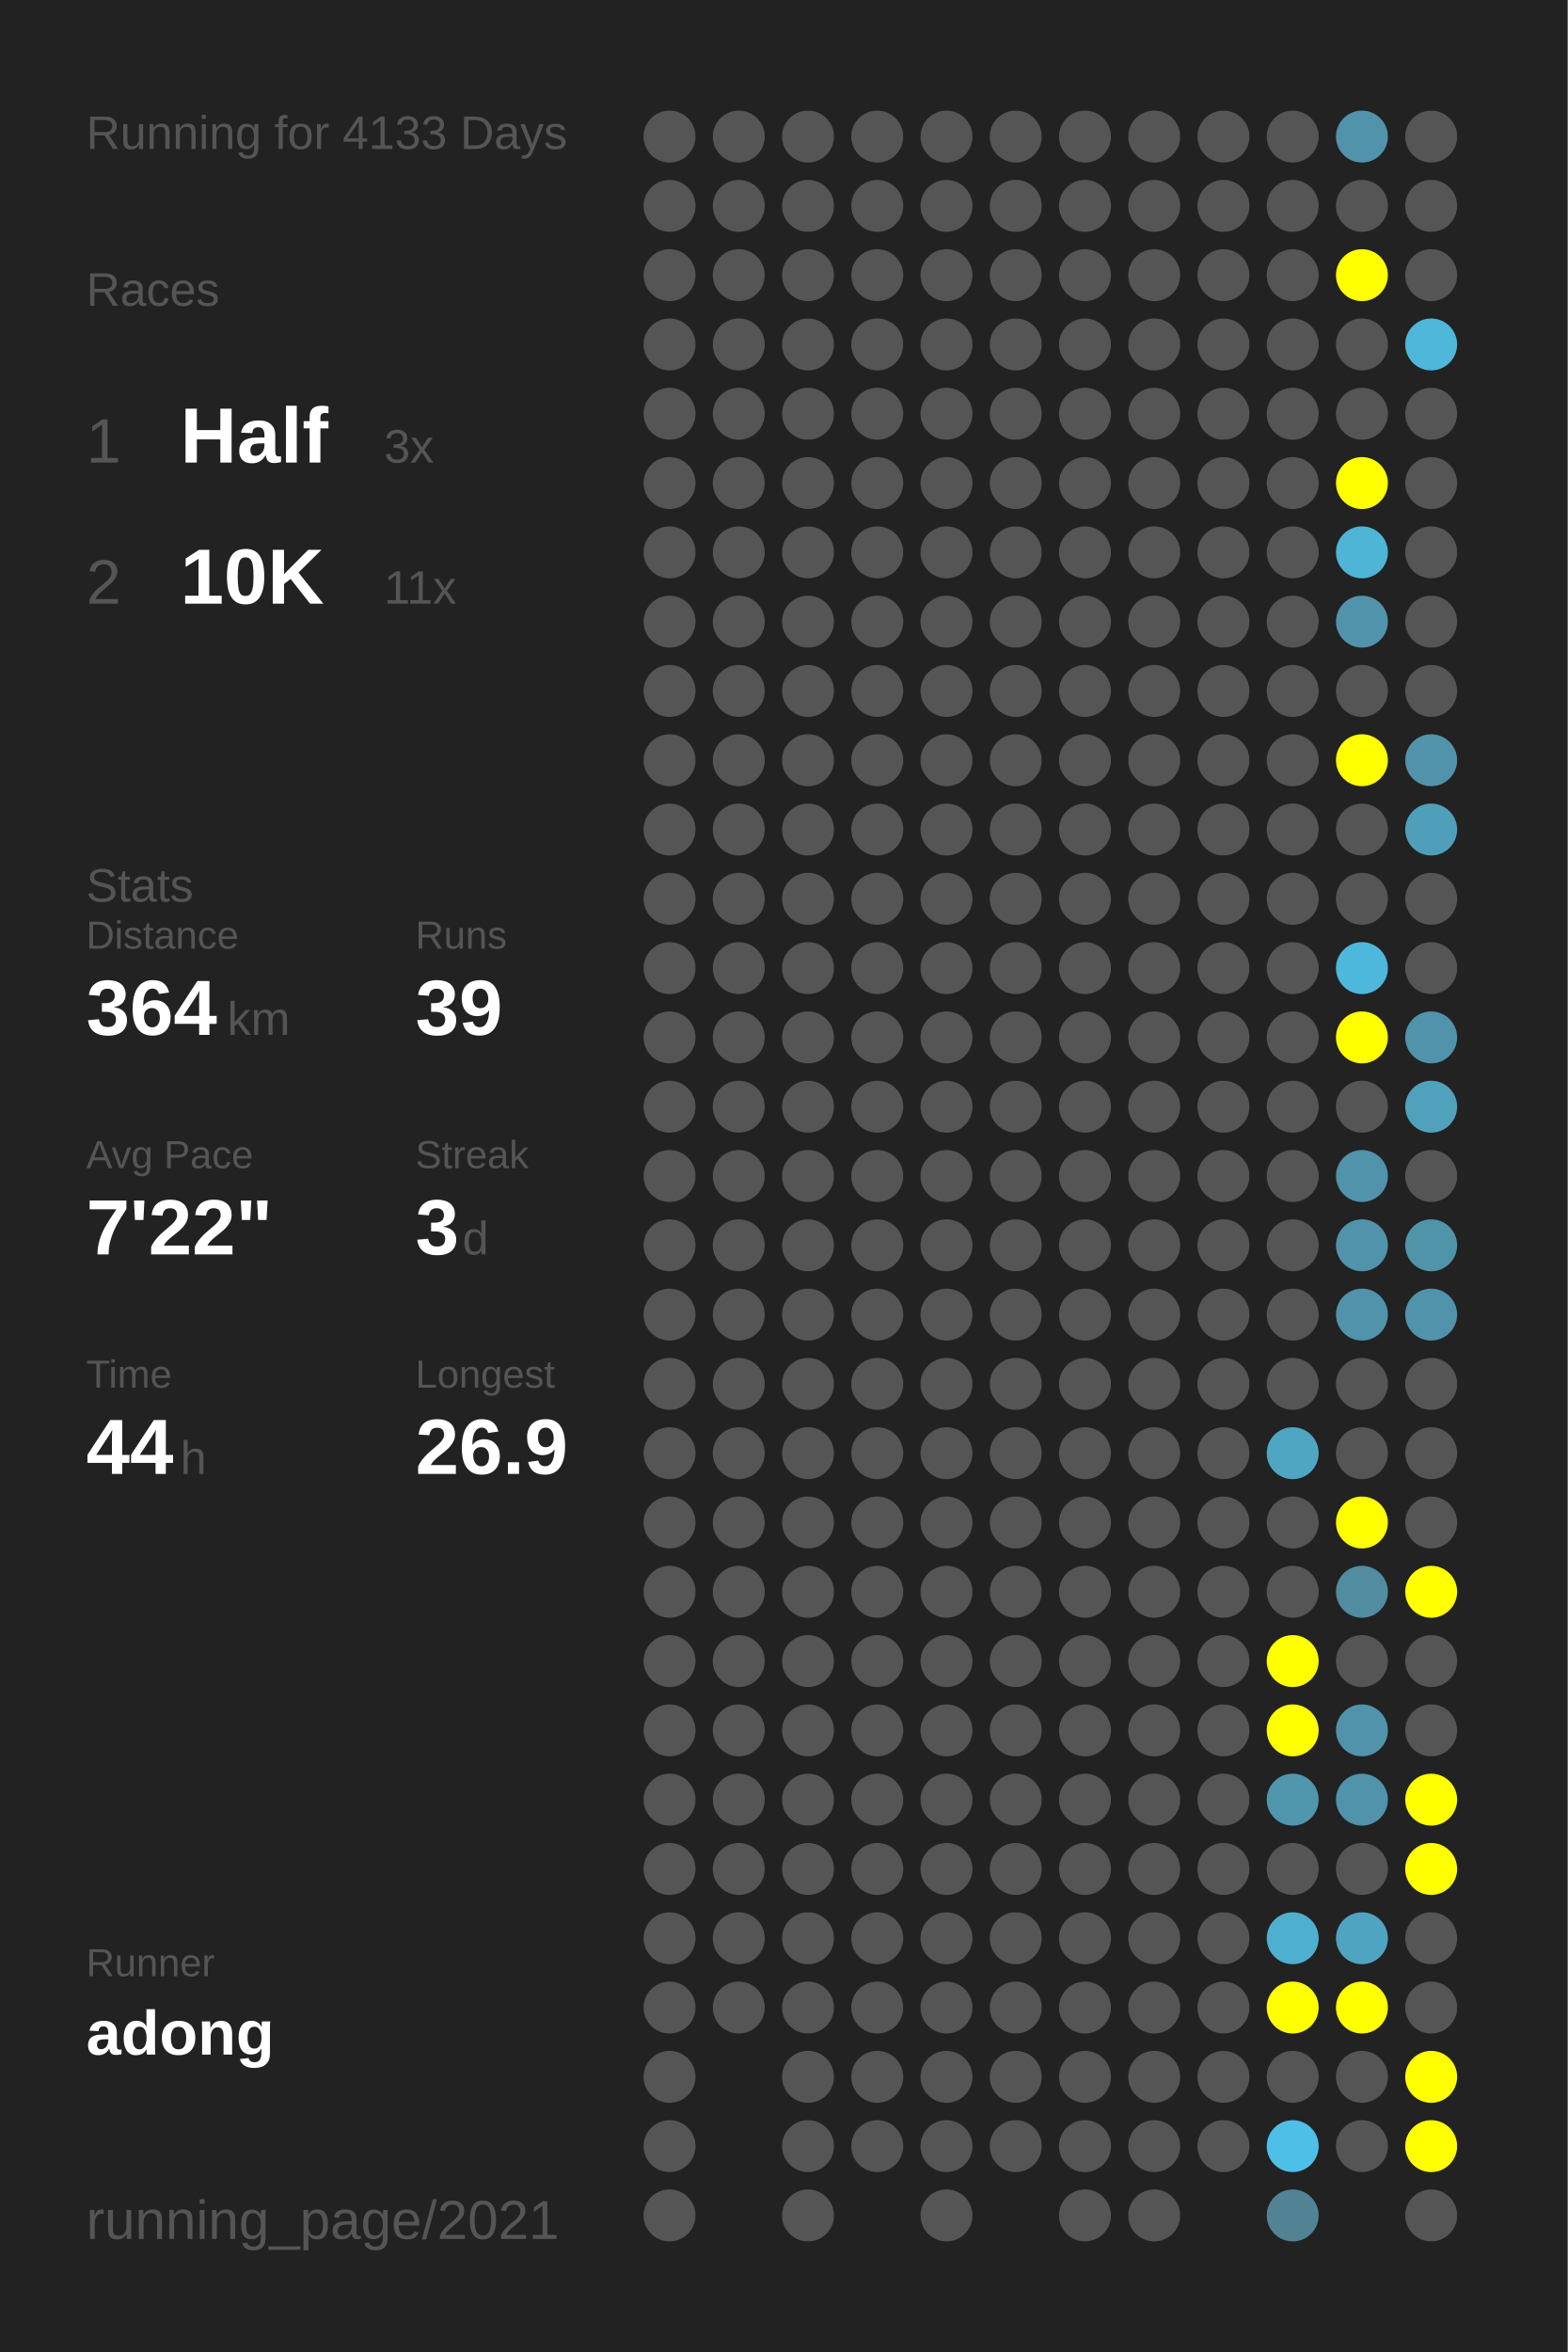
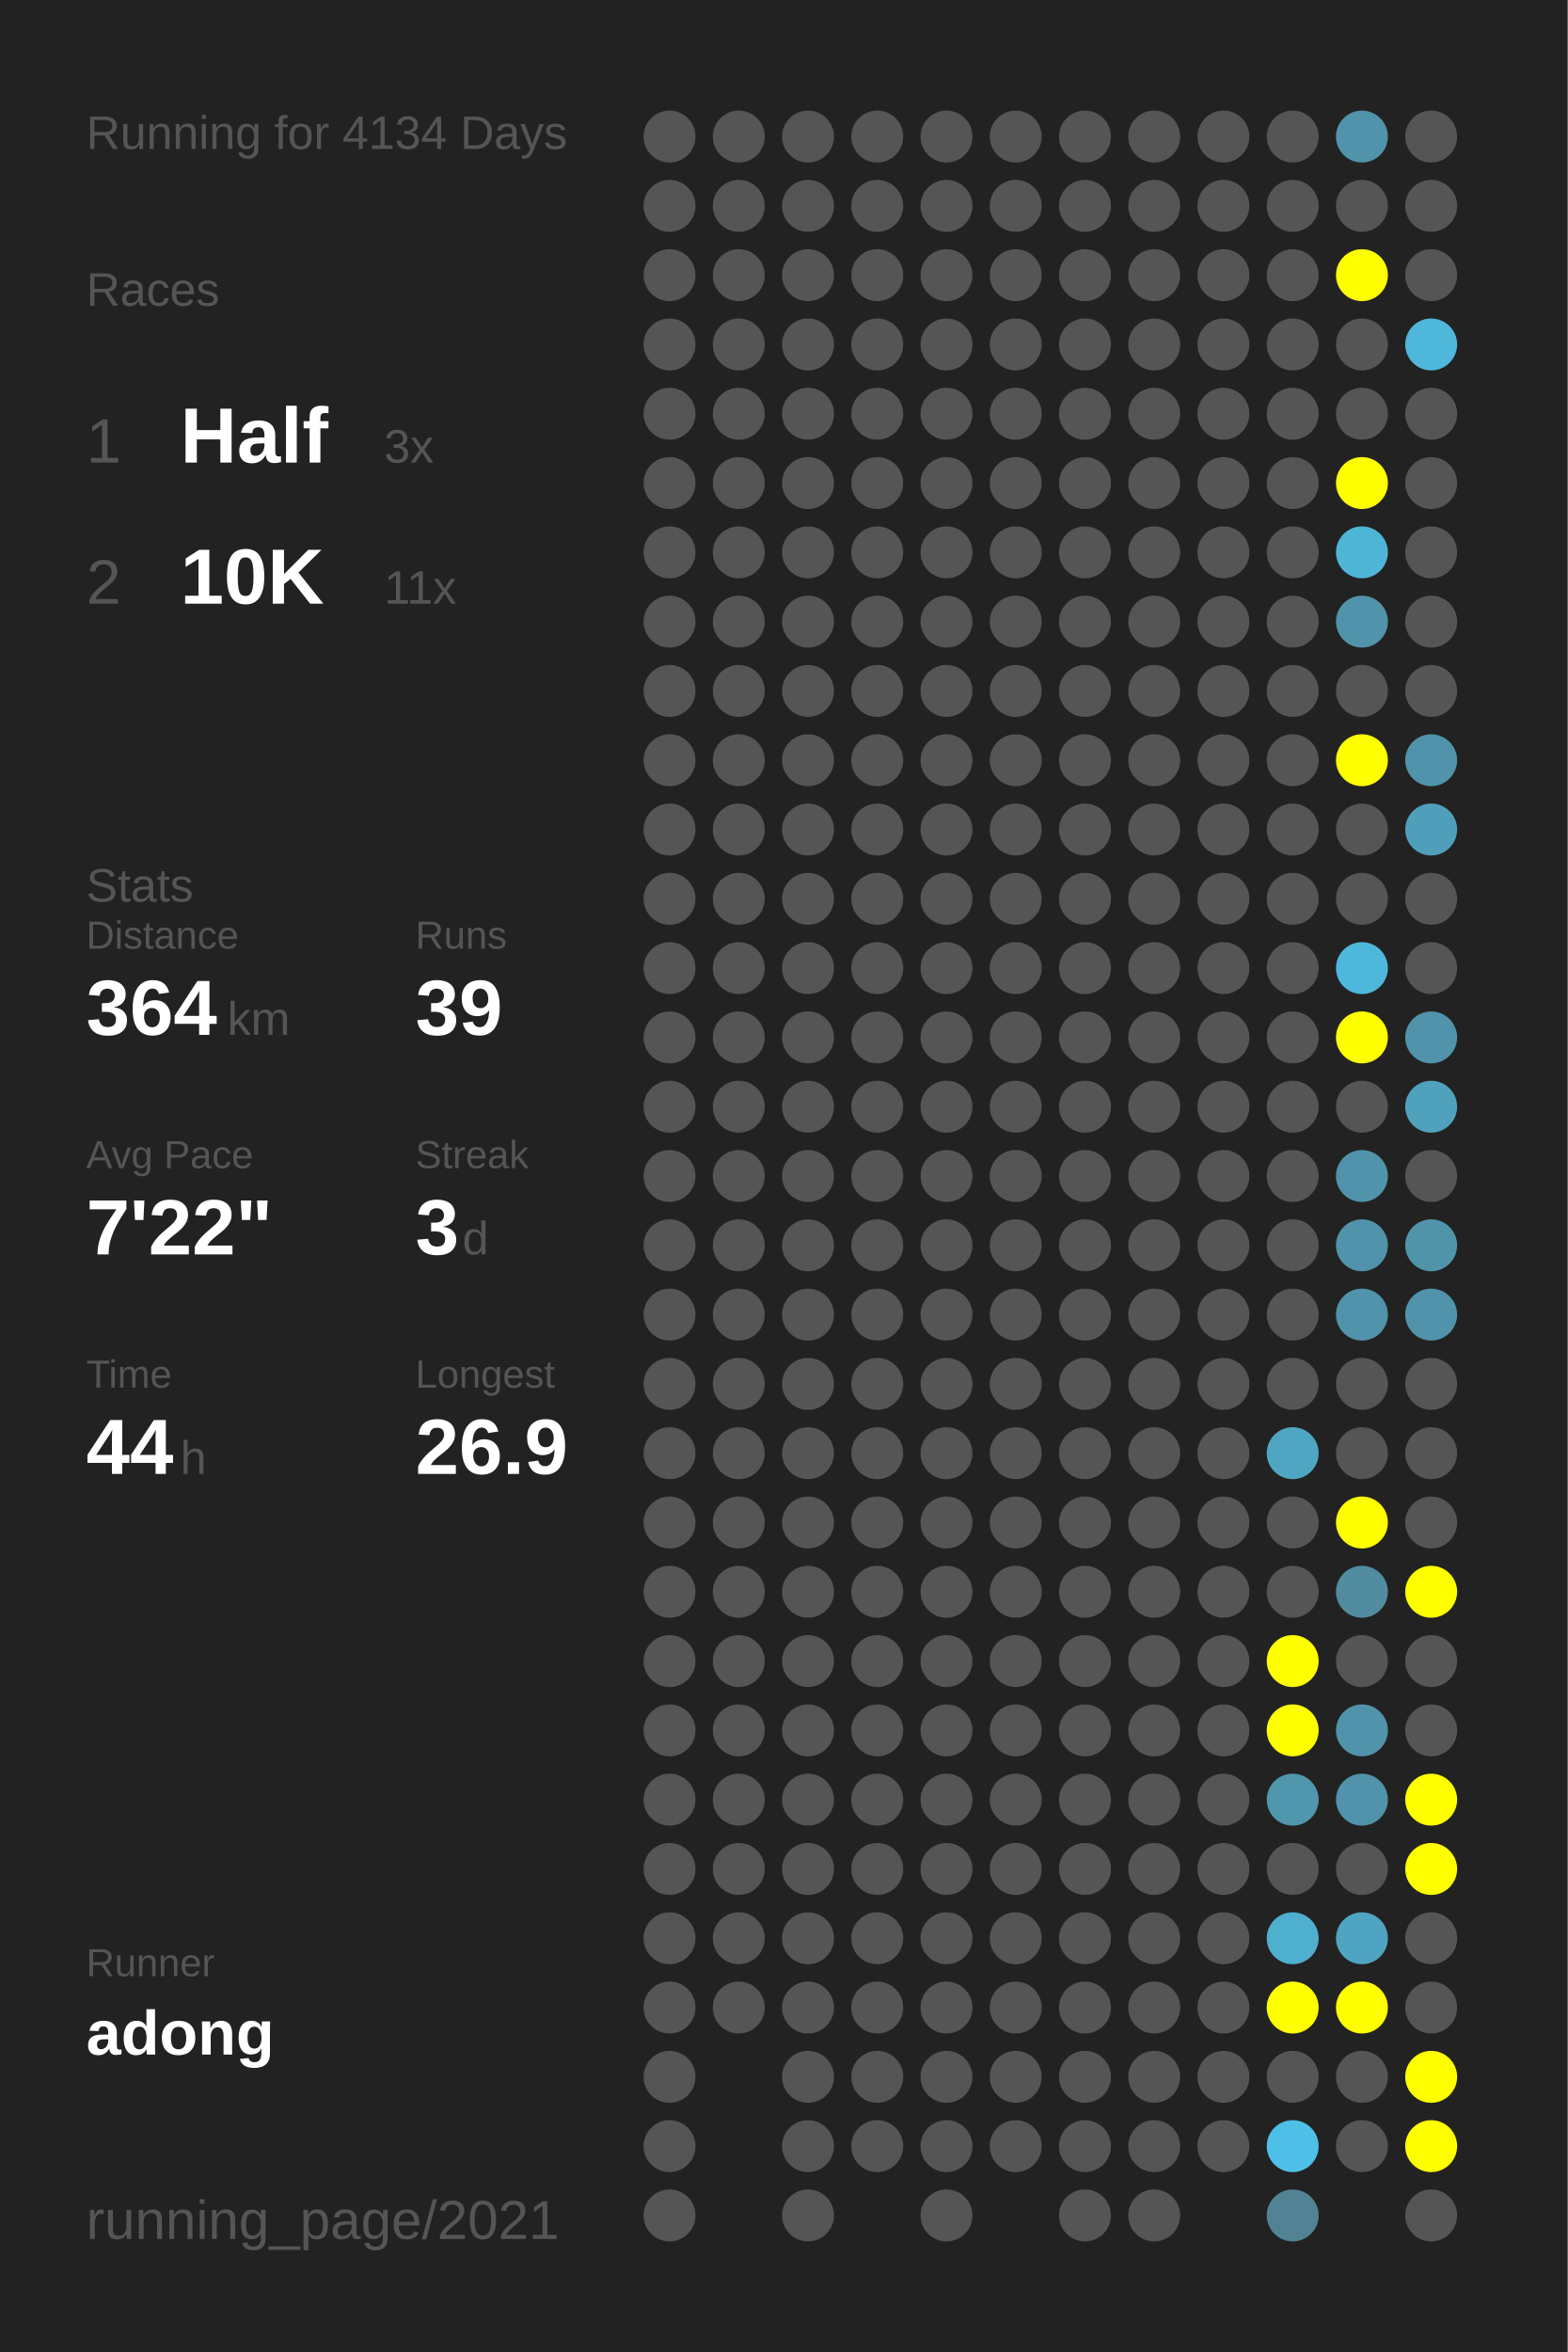
<svg xmlns="http://www.w3.org/2000/svg" baseProfile="full" height="300mm" version="1.1" viewBox="0,0,200,300" width="200mm">
  <defs />
  <rect fill="#222222" height="300" width="200" x="0" y="0" />
-   <text fill="#555555" style="font-size:6px; font-family:Arial;" x="11" y="19">Running for 4133 Days</text>
+   <text fill="#555555" style="font-size:6px; font-family:Arial;" x="11" y="19">Running for 4134 Days</text>
  <text fill="#555555" style="font-size:6px; font-family:Arial;" x="11" y="39">Races</text>
  <text fill="#555555" style="font-size:8px; font-family:Arial;" x="11" y="59">1</text>
  <text fill="#FFFFFF" style="font-size:10px; font-family:Arial; font-weight:bold;" x="23" y="59">Half</text>
  <text fill="#555555" style="font-size:6px; font-family:Arial;" x="49" y="59">3x</text>
  <text fill="#555555" style="font-size:8px; font-family:Arial;" x="11" y="77">2</text>
  <text fill="#FFFFFF" style="font-size:10px; font-family:Arial; font-weight:bold;" x="23" y="77">10K</text>
  <text fill="#555555" style="font-size:6px; font-family:Arial;" x="49" y="77">11x</text>
  <text fill="#555555" style="font-size:6px; font-family:Arial;" x="11" y="115">Stats</text>
  <text fill="#555555" style="font-size:5px; font-family:Arial;" x="11" y="121">Distance</text>
  <text fill="#FFFFFF" style="font-size:10px; font-family:Arial; font-weight:bold;" x="11" y="132">364</text>
  <text fill="#555555" style="font-size:6px; font-family:Arial;" x="29" y="132">km</text>
  <text fill="#555555" style="font-size:5px; font-family:Arial;" x="53" y="121">Runs</text>
  <text fill="#FFFFFF" style="font-size:10px; font-family:Arial; font-weight:bold;" x="53" y="132">39</text>
  <text fill="#555555" style="font-size:5px; font-family:Arial;" x="11" y="149">Avg Pace</text>
  <text fill="#FFFFFF" style="font-size:10px; font-family:Arial; font-weight:bold;" x="11" y="160">7'22"</text>
  <text fill="#555555" style="font-size:5px; font-family:Arial;" x="53" y="149">Streak</text>
  <text fill="#FFFFFF" style="font-size:10px; font-family:Arial; font-weight:bold;" x="53" y="160">3</text>
  <text fill="#555555" style="font-size:6px; font-family:Arial;" x="59" y="160">d</text>
  <text fill="#555555" style="font-size:5px; font-family:Arial;" x="11" y="177">Time</text>
  <text fill="#FFFFFF" style="font-size:10px; font-family:Arial; font-weight:bold;" x="11" y="188">44</text>
  <text fill="#555555" style="font-size:6px; font-family:Arial;" x="23" y="188">h</text>
  <text fill="#555555" style="font-size:5px; font-family:Arial;" x="53" y="177">Longest</text>
  <text fill="#FFFFFF" style="font-size:10px; font-family:Arial; font-weight:bold;" x="53" y="188">26.9</text>
  <text fill="#555555" style="font-size:5px; font-family:Arial;" x="11" y="252.065">Runner</text>
  <text fill="#FFFFFF" style="font-size:8px; font-family:Arial; font-weight:bold;" x="11" y="262.065">adong</text>
  <text fill="#555555" style="font-size:7px; font-family:Arial;" x="11" y="285.581">running_page/2021</text>
  <circle cx="85.417" cy="17.419" fill="#555555" r="3.312" />
  <circle cx="85.417" cy="26.258" fill="#555555" r="3.312" />
  <circle cx="85.417" cy="35.097" fill="#555555" r="3.312" />
  <circle cx="85.417" cy="43.935" fill="#555555" r="3.312" />
  <circle cx="85.417" cy="52.774" fill="#555555" r="3.312" />
  <circle cx="85.417" cy="61.613" fill="#555555" r="3.312" />
  <circle cx="85.417" cy="70.452" fill="#555555" r="3.312" />
  <circle cx="85.417" cy="79.29" fill="#555555" r="3.312" />
  <circle cx="85.417" cy="88.129" fill="#555555" r="3.312" />
  <circle cx="85.417" cy="96.968" fill="#555555" r="3.312" />
  <circle cx="85.417" cy="105.806" fill="#555555" r="3.312" />
  <circle cx="85.417" cy="114.645" fill="#555555" r="3.312" />
  <circle cx="85.417" cy="123.484" fill="#555555" r="3.312" />
  <circle cx="85.417" cy="132.323" fill="#555555" r="3.312" />
  <circle cx="85.417" cy="141.161" fill="#555555" r="3.312" />
  <circle cx="85.417" cy="150" fill="#555555" r="3.312" />
  <circle cx="85.417" cy="158.839" fill="#555555" r="3.312" />
  <circle cx="85.417" cy="167.677" fill="#555555" r="3.312" />
  <circle cx="85.417" cy="176.516" fill="#555555" r="3.312" />
  <circle cx="85.417" cy="185.355" fill="#555555" r="3.312" />
  <circle cx="85.417" cy="194.194" fill="#555555" r="3.312" />
  <circle cx="85.417" cy="203.032" fill="#555555" r="3.312" />
  <circle cx="85.417" cy="211.871" fill="#555555" r="3.312" />
  <circle cx="85.417" cy="220.71" fill="#555555" r="3.312" />
  <circle cx="85.417" cy="229.548" fill="#555555" r="3.312" />
  <circle cx="85.417" cy="238.387" fill="#555555" r="3.312" />
  <circle cx="85.417" cy="247.226" fill="#555555" r="3.312" />
  <circle cx="85.417" cy="256.065" fill="#555555" r="3.312" />
  <circle cx="85.417" cy="264.903" fill="#555555" r="3.312" />
  <circle cx="85.417" cy="273.742" fill="#555555" r="3.312" />
  <circle cx="85.417" cy="282.581" fill="#555555" r="3.312" />
  <circle cx="94.25" cy="17.419" fill="#555555" r="3.312" />
  <circle cx="94.25" cy="26.258" fill="#555555" r="3.312" />
  <circle cx="94.25" cy="35.097" fill="#555555" r="3.312" />
  <circle cx="94.25" cy="43.935" fill="#555555" r="3.312" />
  <circle cx="94.25" cy="52.774" fill="#555555" r="3.312" />
  <circle cx="94.25" cy="61.613" fill="#555555" r="3.312" />
  <circle cx="94.25" cy="70.452" fill="#555555" r="3.312" />
  <circle cx="94.25" cy="79.29" fill="#555555" r="3.312" />
  <circle cx="94.25" cy="88.129" fill="#555555" r="3.312" />
  <circle cx="94.25" cy="96.968" fill="#555555" r="3.312" />
  <circle cx="94.25" cy="105.806" fill="#555555" r="3.312" />
  <circle cx="94.25" cy="114.645" fill="#555555" r="3.312" />
  <circle cx="94.25" cy="123.484" fill="#555555" r="3.312" />
  <circle cx="94.25" cy="132.323" fill="#555555" r="3.312" />
  <circle cx="94.25" cy="141.161" fill="#555555" r="3.312" />
  <circle cx="94.25" cy="150" fill="#555555" r="3.312" />
  <circle cx="94.25" cy="158.839" fill="#555555" r="3.312" />
  <circle cx="94.25" cy="167.677" fill="#555555" r="3.312" />
  <circle cx="94.25" cy="176.516" fill="#555555" r="3.312" />
  <circle cx="94.25" cy="185.355" fill="#555555" r="3.312" />
  <circle cx="94.25" cy="194.194" fill="#555555" r="3.312" />
  <circle cx="94.25" cy="203.032" fill="#555555" r="3.312" />
  <circle cx="94.25" cy="211.871" fill="#555555" r="3.312" />
  <circle cx="94.25" cy="220.71" fill="#555555" r="3.312" />
  <circle cx="94.25" cy="229.548" fill="#555555" r="3.312" />
  <circle cx="94.25" cy="238.387" fill="#555555" r="3.312" />
  <circle cx="94.25" cy="247.226" fill="#555555" r="3.312" />
  <circle cx="94.25" cy="256.065" fill="#555555" r="3.312" />
  <circle cx="103.083" cy="17.419" fill="#555555" r="3.312" />
  <circle cx="103.083" cy="26.258" fill="#555555" r="3.312" />
  <circle cx="103.083" cy="35.097" fill="#555555" r="3.312" />
  <circle cx="103.083" cy="43.935" fill="#555555" r="3.312" />
  <circle cx="103.083" cy="52.774" fill="#555555" r="3.312" />
  <circle cx="103.083" cy="61.613" fill="#555555" r="3.312" />
  <circle cx="103.083" cy="70.452" fill="#555555" r="3.312" />
  <circle cx="103.083" cy="79.29" fill="#555555" r="3.312" />
  <circle cx="103.083" cy="88.129" fill="#555555" r="3.312" />
  <circle cx="103.083" cy="96.968" fill="#555555" r="3.312" />
  <circle cx="103.083" cy="105.806" fill="#555555" r="3.312" />
  <circle cx="103.083" cy="114.645" fill="#555555" r="3.312" />
  <circle cx="103.083" cy="123.484" fill="#555555" r="3.312" />
  <circle cx="103.083" cy="132.323" fill="#555555" r="3.312" />
  <circle cx="103.083" cy="141.161" fill="#555555" r="3.312" />
  <circle cx="103.083" cy="150" fill="#555555" r="3.312" />
  <circle cx="103.083" cy="158.839" fill="#555555" r="3.312" />
  <circle cx="103.083" cy="167.677" fill="#555555" r="3.312" />
  <circle cx="103.083" cy="176.516" fill="#555555" r="3.312" />
  <circle cx="103.083" cy="185.355" fill="#555555" r="3.312" />
  <circle cx="103.083" cy="194.194" fill="#555555" r="3.312" />
  <circle cx="103.083" cy="203.032" fill="#555555" r="3.312" />
  <circle cx="103.083" cy="211.871" fill="#555555" r="3.312" />
  <circle cx="103.083" cy="220.71" fill="#555555" r="3.312" />
  <circle cx="103.083" cy="229.548" fill="#555555" r="3.312" />
  <circle cx="103.083" cy="238.387" fill="#555555" r="3.312" />
  <circle cx="103.083" cy="247.226" fill="#555555" r="3.312" />
  <circle cx="103.083" cy="256.065" fill="#555555" r="3.312" />
  <circle cx="103.083" cy="264.903" fill="#555555" r="3.312" />
  <circle cx="103.083" cy="273.742" fill="#555555" r="3.312" />
  <circle cx="103.083" cy="282.581" fill="#555555" r="3.312" />
  <circle cx="111.917" cy="17.419" fill="#555555" r="3.312" />
  <circle cx="111.917" cy="26.258" fill="#555555" r="3.312" />
  <circle cx="111.917" cy="35.097" fill="#555555" r="3.312" />
  <circle cx="111.917" cy="43.935" fill="#555555" r="3.312" />
  <circle cx="111.917" cy="52.774" fill="#555555" r="3.312" />
  <circle cx="111.917" cy="61.613" fill="#555555" r="3.312" />
  <circle cx="111.917" cy="70.452" fill="#555555" r="3.312" />
  <circle cx="111.917" cy="79.29" fill="#555555" r="3.312" />
  <circle cx="111.917" cy="88.129" fill="#555555" r="3.312" />
  <circle cx="111.917" cy="96.968" fill="#555555" r="3.312" />
  <circle cx="111.917" cy="105.806" fill="#555555" r="3.312" />
  <circle cx="111.917" cy="114.645" fill="#555555" r="3.312" />
  <circle cx="111.917" cy="123.484" fill="#555555" r="3.312" />
  <circle cx="111.917" cy="132.323" fill="#555555" r="3.312" />
  <circle cx="111.917" cy="141.161" fill="#555555" r="3.312" />
  <circle cx="111.917" cy="150" fill="#555555" r="3.312" />
  <circle cx="111.917" cy="158.839" fill="#555555" r="3.312" />
  <circle cx="111.917" cy="167.677" fill="#555555" r="3.312" />
  <circle cx="111.917" cy="176.516" fill="#555555" r="3.312" />
  <circle cx="111.917" cy="185.355" fill="#555555" r="3.312" />
  <circle cx="111.917" cy="194.194" fill="#555555" r="3.312" />
  <circle cx="111.917" cy="203.032" fill="#555555" r="3.312" />
  <circle cx="111.917" cy="211.871" fill="#555555" r="3.312" />
  <circle cx="111.917" cy="220.71" fill="#555555" r="3.312" />
  <circle cx="111.917" cy="229.548" fill="#555555" r="3.312" />
  <circle cx="111.917" cy="238.387" fill="#555555" r="3.312" />
  <circle cx="111.917" cy="247.226" fill="#555555" r="3.312" />
  <circle cx="111.917" cy="256.065" fill="#555555" r="3.312" />
  <circle cx="111.917" cy="264.903" fill="#555555" r="3.312" />
  <circle cx="111.917" cy="273.742" fill="#555555" r="3.312" />
  <circle cx="120.75" cy="17.419" fill="#555555" r="3.312" />
  <circle cx="120.75" cy="26.258" fill="#555555" r="3.312" />
  <circle cx="120.75" cy="35.097" fill="#555555" r="3.312" />
  <circle cx="120.75" cy="43.935" fill="#555555" r="3.312" />
  <circle cx="120.75" cy="52.774" fill="#555555" r="3.312" />
  <circle cx="120.75" cy="61.613" fill="#555555" r="3.312" />
  <circle cx="120.75" cy="70.452" fill="#555555" r="3.312" />
  <circle cx="120.75" cy="79.29" fill="#555555" r="3.312" />
  <circle cx="120.75" cy="88.129" fill="#555555" r="3.312" />
  <circle cx="120.75" cy="96.968" fill="#555555" r="3.312" />
  <circle cx="120.75" cy="105.806" fill="#555555" r="3.312" />
  <circle cx="120.75" cy="114.645" fill="#555555" r="3.312" />
  <circle cx="120.75" cy="123.484" fill="#555555" r="3.312" />
  <circle cx="120.75" cy="132.323" fill="#555555" r="3.312" />
  <circle cx="120.75" cy="141.161" fill="#555555" r="3.312" />
  <circle cx="120.75" cy="150" fill="#555555" r="3.312" />
  <circle cx="120.75" cy="158.839" fill="#555555" r="3.312" />
  <circle cx="120.75" cy="167.677" fill="#555555" r="3.312" />
  <circle cx="120.75" cy="176.516" fill="#555555" r="3.312" />
  <circle cx="120.75" cy="185.355" fill="#555555" r="3.312" />
  <circle cx="120.75" cy="194.194" fill="#555555" r="3.312" />
  <circle cx="120.75" cy="203.032" fill="#555555" r="3.312" />
  <circle cx="120.75" cy="211.871" fill="#555555" r="3.312" />
  <circle cx="120.75" cy="220.71" fill="#555555" r="3.312" />
  <circle cx="120.75" cy="229.548" fill="#555555" r="3.312" />
  <circle cx="120.75" cy="238.387" fill="#555555" r="3.312" />
  <circle cx="120.75" cy="247.226" fill="#555555" r="3.312" />
  <circle cx="120.75" cy="256.065" fill="#555555" r="3.312" />
  <circle cx="120.75" cy="264.903" fill="#555555" r="3.312" />
  <circle cx="120.75" cy="273.742" fill="#555555" r="3.312" />
  <circle cx="120.75" cy="282.581" fill="#555555" r="3.312" />
  <circle cx="129.583" cy="17.419" fill="#555555" r="3.312" />
  <circle cx="129.583" cy="26.258" fill="#555555" r="3.312" />
  <circle cx="129.583" cy="35.097" fill="#555555" r="3.312" />
  <circle cx="129.583" cy="43.935" fill="#555555" r="3.312" />
  <circle cx="129.583" cy="52.774" fill="#555555" r="3.312" />
  <circle cx="129.583" cy="61.613" fill="#555555" r="3.312" />
  <circle cx="129.583" cy="70.452" fill="#555555" r="3.312" />
  <circle cx="129.583" cy="79.29" fill="#555555" r="3.312" />
  <circle cx="129.583" cy="88.129" fill="#555555" r="3.312" />
  <circle cx="129.583" cy="96.968" fill="#555555" r="3.312" />
  <circle cx="129.583" cy="105.806" fill="#555555" r="3.312" />
  <circle cx="129.583" cy="114.645" fill="#555555" r="3.312" />
  <circle cx="129.583" cy="123.484" fill="#555555" r="3.312" />
  <circle cx="129.583" cy="132.323" fill="#555555" r="3.312" />
  <circle cx="129.583" cy="141.161" fill="#555555" r="3.312" />
  <circle cx="129.583" cy="150" fill="#555555" r="3.312" />
  <circle cx="129.583" cy="158.839" fill="#555555" r="3.312" />
  <circle cx="129.583" cy="167.677" fill="#555555" r="3.312" />
  <circle cx="129.583" cy="176.516" fill="#555555" r="3.312" />
  <circle cx="129.583" cy="185.355" fill="#555555" r="3.312" />
  <circle cx="129.583" cy="194.194" fill="#555555" r="3.312" />
  <circle cx="129.583" cy="203.032" fill="#555555" r="3.312" />
  <circle cx="129.583" cy="211.871" fill="#555555" r="3.312" />
  <circle cx="129.583" cy="220.71" fill="#555555" r="3.312" />
  <circle cx="129.583" cy="229.548" fill="#555555" r="3.312" />
  <circle cx="129.583" cy="238.387" fill="#555555" r="3.312" />
  <circle cx="129.583" cy="247.226" fill="#555555" r="3.312" />
  <circle cx="129.583" cy="256.065" fill="#555555" r="3.312" />
  <circle cx="129.583" cy="264.903" fill="#555555" r="3.312" />
  <circle cx="129.583" cy="273.742" fill="#555555" r="3.312" />
  <circle cx="138.417" cy="17.419" fill="#555555" r="3.312" />
  <circle cx="138.417" cy="26.258" fill="#555555" r="3.312" />
  <circle cx="138.417" cy="35.097" fill="#555555" r="3.312" />
  <circle cx="138.417" cy="43.935" fill="#555555" r="3.312" />
  <circle cx="138.417" cy="52.774" fill="#555555" r="3.312" />
  <circle cx="138.417" cy="61.613" fill="#555555" r="3.312" />
  <circle cx="138.417" cy="70.452" fill="#555555" r="3.312" />
  <circle cx="138.417" cy="79.29" fill="#555555" r="3.312" />
  <circle cx="138.417" cy="88.129" fill="#555555" r="3.312" />
  <circle cx="138.417" cy="96.968" fill="#555555" r="3.312" />
  <circle cx="138.417" cy="105.806" fill="#555555" r="3.312" />
  <circle cx="138.417" cy="114.645" fill="#555555" r="3.312" />
  <circle cx="138.417" cy="123.484" fill="#555555" r="3.312" />
  <circle cx="138.417" cy="132.323" fill="#555555" r="3.312" />
  <circle cx="138.417" cy="141.161" fill="#555555" r="3.312" />
  <circle cx="138.417" cy="150" fill="#555555" r="3.312" />
  <circle cx="138.417" cy="158.839" fill="#555555" r="3.312" />
  <circle cx="138.417" cy="167.677" fill="#555555" r="3.312" />
  <circle cx="138.417" cy="176.516" fill="#555555" r="3.312" />
  <circle cx="138.417" cy="185.355" fill="#555555" r="3.312" />
  <circle cx="138.417" cy="194.194" fill="#555555" r="3.312" />
  <circle cx="138.417" cy="203.032" fill="#555555" r="3.312" />
  <circle cx="138.417" cy="211.871" fill="#555555" r="3.312" />
  <circle cx="138.417" cy="220.71" fill="#555555" r="3.312" />
  <circle cx="138.417" cy="229.548" fill="#555555" r="3.312" />
  <circle cx="138.417" cy="238.387" fill="#555555" r="3.312" />
  <circle cx="138.417" cy="247.226" fill="#555555" r="3.312" />
  <circle cx="138.417" cy="256.065" fill="#555555" r="3.312" />
  <circle cx="138.417" cy="264.903" fill="#555555" r="3.312" />
  <circle cx="138.417" cy="273.742" fill="#555555" r="3.312" />
  <circle cx="138.417" cy="282.581" fill="#555555" r="3.312" />
  <circle cx="147.25" cy="17.419" fill="#555555" r="3.312" />
  <circle cx="147.25" cy="26.258" fill="#555555" r="3.312" />
  <circle cx="147.25" cy="35.097" fill="#555555" r="3.312" />
  <circle cx="147.25" cy="43.935" fill="#555555" r="3.312" />
  <circle cx="147.25" cy="52.774" fill="#555555" r="3.312" />
  <circle cx="147.25" cy="61.613" fill="#555555" r="3.312" />
  <circle cx="147.25" cy="70.452" fill="#555555" r="3.312" />
  <circle cx="147.25" cy="79.29" fill="#555555" r="3.312" />
  <circle cx="147.25" cy="88.129" fill="#555555" r="3.312" />
  <circle cx="147.25" cy="96.968" fill="#555555" r="3.312" />
  <circle cx="147.25" cy="105.806" fill="#555555" r="3.312" />
  <circle cx="147.25" cy="114.645" fill="#555555" r="3.312" />
  <circle cx="147.25" cy="123.484" fill="#555555" r="3.312" />
  <circle cx="147.25" cy="132.323" fill="#555555" r="3.312" />
  <circle cx="147.25" cy="141.161" fill="#555555" r="3.312" />
  <circle cx="147.25" cy="150" fill="#555555" r="3.312" />
  <circle cx="147.25" cy="158.839" fill="#555555" r="3.312" />
  <circle cx="147.25" cy="167.677" fill="#555555" r="3.312" />
  <circle cx="147.25" cy="176.516" fill="#555555" r="3.312" />
  <circle cx="147.25" cy="185.355" fill="#555555" r="3.312" />
  <circle cx="147.25" cy="194.194" fill="#555555" r="3.312" />
  <circle cx="147.25" cy="203.032" fill="#555555" r="3.312" />
  <circle cx="147.25" cy="211.871" fill="#555555" r="3.312" />
  <circle cx="147.25" cy="220.71" fill="#555555" r="3.312" />
  <circle cx="147.25" cy="229.548" fill="#555555" r="3.312" />
  <circle cx="147.25" cy="238.387" fill="#555555" r="3.312" />
  <circle cx="147.25" cy="247.226" fill="#555555" r="3.312" />
  <circle cx="147.25" cy="256.065" fill="#555555" r="3.312" />
  <circle cx="147.25" cy="264.903" fill="#555555" r="3.312" />
  <circle cx="147.25" cy="273.742" fill="#555555" r="3.312" />
  <circle cx="147.25" cy="282.581" fill="#555555" r="3.312" />
  <circle cx="156.083" cy="17.419" fill="#555555" r="3.312" />
  <circle cx="156.083" cy="26.258" fill="#555555" r="3.312" />
  <circle cx="156.083" cy="35.097" fill="#555555" r="3.312" />
  <circle cx="156.083" cy="43.935" fill="#555555" r="3.312" />
  <circle cx="156.083" cy="52.774" fill="#555555" r="3.312" />
  <circle cx="156.083" cy="61.613" fill="#555555" r="3.312" />
  <circle cx="156.083" cy="70.452" fill="#555555" r="3.312" />
  <circle cx="156.083" cy="79.29" fill="#555555" r="3.312" />
  <circle cx="156.083" cy="88.129" fill="#555555" r="3.312" />
  <circle cx="156.083" cy="96.968" fill="#555555" r="3.312" />
  <circle cx="156.083" cy="105.806" fill="#555555" r="3.312" />
  <circle cx="156.083" cy="114.645" fill="#555555" r="3.312" />
  <circle cx="156.083" cy="123.484" fill="#555555" r="3.312" />
  <circle cx="156.083" cy="132.323" fill="#555555" r="3.312" />
  <circle cx="156.083" cy="141.161" fill="#555555" r="3.312" />
  <circle cx="156.083" cy="150" fill="#555555" r="3.312" />
  <circle cx="156.083" cy="158.839" fill="#555555" r="3.312" />
  <circle cx="156.083" cy="167.677" fill="#555555" r="3.312" />
  <circle cx="156.083" cy="176.516" fill="#555555" r="3.312" />
  <circle cx="156.083" cy="185.355" fill="#555555" r="3.312" />
  <circle cx="156.083" cy="194.194" fill="#555555" r="3.312" />
  <circle cx="156.083" cy="203.032" fill="#555555" r="3.312" />
  <circle cx="156.083" cy="211.871" fill="#555555" r="3.312" />
  <circle cx="156.083" cy="220.71" fill="#555555" r="3.312" />
  <circle cx="156.083" cy="229.548" fill="#555555" r="3.312" />
  <circle cx="156.083" cy="238.387" fill="#555555" r="3.312" />
  <circle cx="156.083" cy="247.226" fill="#555555" r="3.312" />
  <circle cx="156.083" cy="256.065" fill="#555555" r="3.312" />
  <circle cx="156.083" cy="264.903" fill="#555555" r="3.312" />
  <circle cx="156.083" cy="273.742" fill="#555555" r="3.312" />
  <circle cx="164.917" cy="17.419" fill="#555555" r="3.312" />
  <circle cx="164.917" cy="26.258" fill="#555555" r="3.312" />
  <circle cx="164.917" cy="35.097" fill="#555555" r="3.312" />
  <circle cx="164.917" cy="43.935" fill="#555555" r="3.312" />
  <circle cx="164.917" cy="52.774" fill="#555555" r="3.312" />
  <circle cx="164.917" cy="61.613" fill="#555555" r="3.312" />
  <circle cx="164.917" cy="70.452" fill="#555555" r="3.312" />
  <circle cx="164.917" cy="79.29" fill="#555555" r="3.312" />
  <circle cx="164.917" cy="88.129" fill="#555555" r="3.312" />
  <circle cx="164.917" cy="96.968" fill="#555555" r="3.312" />
  <circle cx="164.917" cy="105.806" fill="#555555" r="3.312" />
  <circle cx="164.917" cy="114.645" fill="#555555" r="3.312" />
  <circle cx="164.917" cy="123.484" fill="#555555" r="3.312" />
  <circle cx="164.917" cy="132.323" fill="#555555" r="3.312" />
  <circle cx="164.917" cy="141.161" fill="#555555" r="3.312" />
  <circle cx="164.917" cy="150" fill="#555555" r="3.312" />
  <circle cx="164.917" cy="158.839" fill="#555555" r="3.312" />
  <circle cx="164.917" cy="167.677" fill="#555555" r="3.312" />
  <circle cx="164.917" cy="176.516" fill="#555555" r="3.312" />
  <circle cx="164.917" cy="185.355" fill="#4fa6c3" r="3.312" />
  <circle cx="164.917" cy="194.194" fill="#555555" r="3.312" />
  <circle cx="164.917" cy="203.032" fill="#555555" r="3.312" />
  <circle cx="164.917" cy="211.871" fill="#FFFF00" r="3.312" />
  <circle cx="164.917" cy="220.71" fill="#FFFF00" r="3.312" />
  <circle cx="164.917" cy="229.548" fill="#5096ad" r="3.312" />
  <circle cx="164.917" cy="238.387" fill="#555555" r="3.312" />
  <circle cx="164.917" cy="247.226" fill="#4fafcf" r="3.312" />
  <circle cx="164.917" cy="256.065" fill="#FFFF00" r="3.312" />
  <circle cx="164.917" cy="264.903" fill="#555555" r="3.312" />
  <circle cx="164.917" cy="273.742" fill="#4ec0e7" r="3.312" />
  <circle cx="164.917" cy="282.581" fill="#528394" r="3.312" />
  <circle cx="173.75" cy="17.419" fill="#5093aa" r="3.312" />
  <circle cx="173.75" cy="26.258" fill="#555555" r="3.312" />
  <circle cx="173.75" cy="35.097" fill="#FFFF00" r="3.312" />
  <circle cx="173.75" cy="43.935" fill="#555555" r="3.312" />
  <circle cx="173.75" cy="52.774" fill="#555555" r="3.312" />
  <circle cx="173.75" cy="61.613" fill="#FFFF00" r="3.312" />
  <circle cx="173.75" cy="70.452" fill="#4eb5d7" r="3.312" />
  <circle cx="173.75" cy="79.29" fill="#5193aa" r="3.312" />
  <circle cx="173.75" cy="88.129" fill="#555555" r="3.312" />
  <circle cx="173.75" cy="96.968" fill="#FFFF00" r="3.312" />
  <circle cx="173.75" cy="105.806" fill="#555555" r="3.312" />
  <circle cx="173.75" cy="114.645" fill="#555555" r="3.312" />
  <circle cx="173.75" cy="123.484" fill="#4eb8dc" r="3.312" />
  <circle cx="173.75" cy="132.323" fill="#FFFF00" r="3.312" />
  <circle cx="173.75" cy="141.161" fill="#555555" r="3.312" />
  <circle cx="173.75" cy="150" fill="#5093aa" r="3.312" />
  <circle cx="173.75" cy="158.839" fill="#5093aa" r="3.312" />
  <circle cx="173.75" cy="167.677" fill="#5093aa" r="3.312" />
  <circle cx="173.75" cy="176.516" fill="#555555" r="3.312" />
  <circle cx="173.75" cy="185.355" fill="#555555" r="3.312" />
  <circle cx="173.75" cy="194.194" fill="#FFFF00" r="3.312" />
  <circle cx="173.75" cy="203.032" fill="#518ca0" r="3.312" />
  <circle cx="173.75" cy="211.871" fill="#555555" r="3.312" />
  <circle cx="173.75" cy="220.71" fill="#5093aa" r="3.312" />
  <circle cx="173.75" cy="229.548" fill="#5093aa" r="3.312" />
  <circle cx="173.75" cy="238.387" fill="#555555" r="3.312" />
  <circle cx="173.75" cy="247.226" fill="#4fa4c1" r="3.312" />
  <circle cx="173.75" cy="256.065" fill="#FFFF00" r="3.312" />
  <circle cx="173.75" cy="264.903" fill="#555555" r="3.312" />
  <circle cx="173.75" cy="273.742" fill="#555555" r="3.312" />
  <circle cx="182.583" cy="17.419" fill="#555555" r="3.312" />
  <circle cx="182.583" cy="26.258" fill="#555555" r="3.312" />
  <circle cx="182.583" cy="35.097" fill="#555555" r="3.312" />
  <circle cx="182.583" cy="43.935" fill="#4eb7da" r="3.312" />
  <circle cx="182.583" cy="52.774" fill="#555555" r="3.312" />
  <circle cx="182.583" cy="61.613" fill="#555555" r="3.312" />
  <circle cx="182.583" cy="70.452" fill="#555555" r="3.312" />
  <circle cx="182.583" cy="79.29" fill="#555555" r="3.312" />
  <circle cx="182.583" cy="88.129" fill="#555555" r="3.312" />
  <circle cx="182.583" cy="96.968" fill="#5093aa" r="3.312" />
  <circle cx="182.583" cy="105.806" fill="#509fba" r="3.312" />
  <circle cx="182.583" cy="114.645" fill="#555555" r="3.312" />
  <circle cx="182.583" cy="123.484" fill="#555555" r="3.312" />
  <circle cx="182.583" cy="132.323" fill="#5093aa" r="3.312" />
  <circle cx="182.583" cy="141.161" fill="#50a1bc" r="3.312" />
  <circle cx="182.583" cy="150" fill="#555555" r="3.312" />
  <circle cx="182.583" cy="158.839" fill="#5094aa" r="3.312" />
  <circle cx="182.583" cy="167.677" fill="#5093aa" r="3.312" />
  <circle cx="182.583" cy="176.516" fill="#555555" r="3.312" />
  <circle cx="182.583" cy="185.355" fill="#555555" r="3.312" />
  <circle cx="182.583" cy="194.194" fill="#555555" r="3.312" />
  <circle cx="182.583" cy="203.032" fill="#FFFF00" r="3.312" />
  <circle cx="182.583" cy="211.871" fill="#555555" r="3.312" />
  <circle cx="182.583" cy="220.71" fill="#555555" r="3.312" />
  <circle cx="182.583" cy="229.548" fill="#FFFF00" r="3.312" />
  <circle cx="182.583" cy="238.387" fill="#FFFF00" r="3.312" />
  <circle cx="182.583" cy="247.226" fill="#555555" r="3.312" />
  <circle cx="182.583" cy="256.065" fill="#555555" r="3.312" />
  <circle cx="182.583" cy="264.903" fill="#FFFF00" r="3.312" />
  <circle cx="182.583" cy="273.742" fill="#FFFF00" r="3.312" />
  <circle cx="182.583" cy="282.581" fill="#555555" r="3.312" />
</svg>
